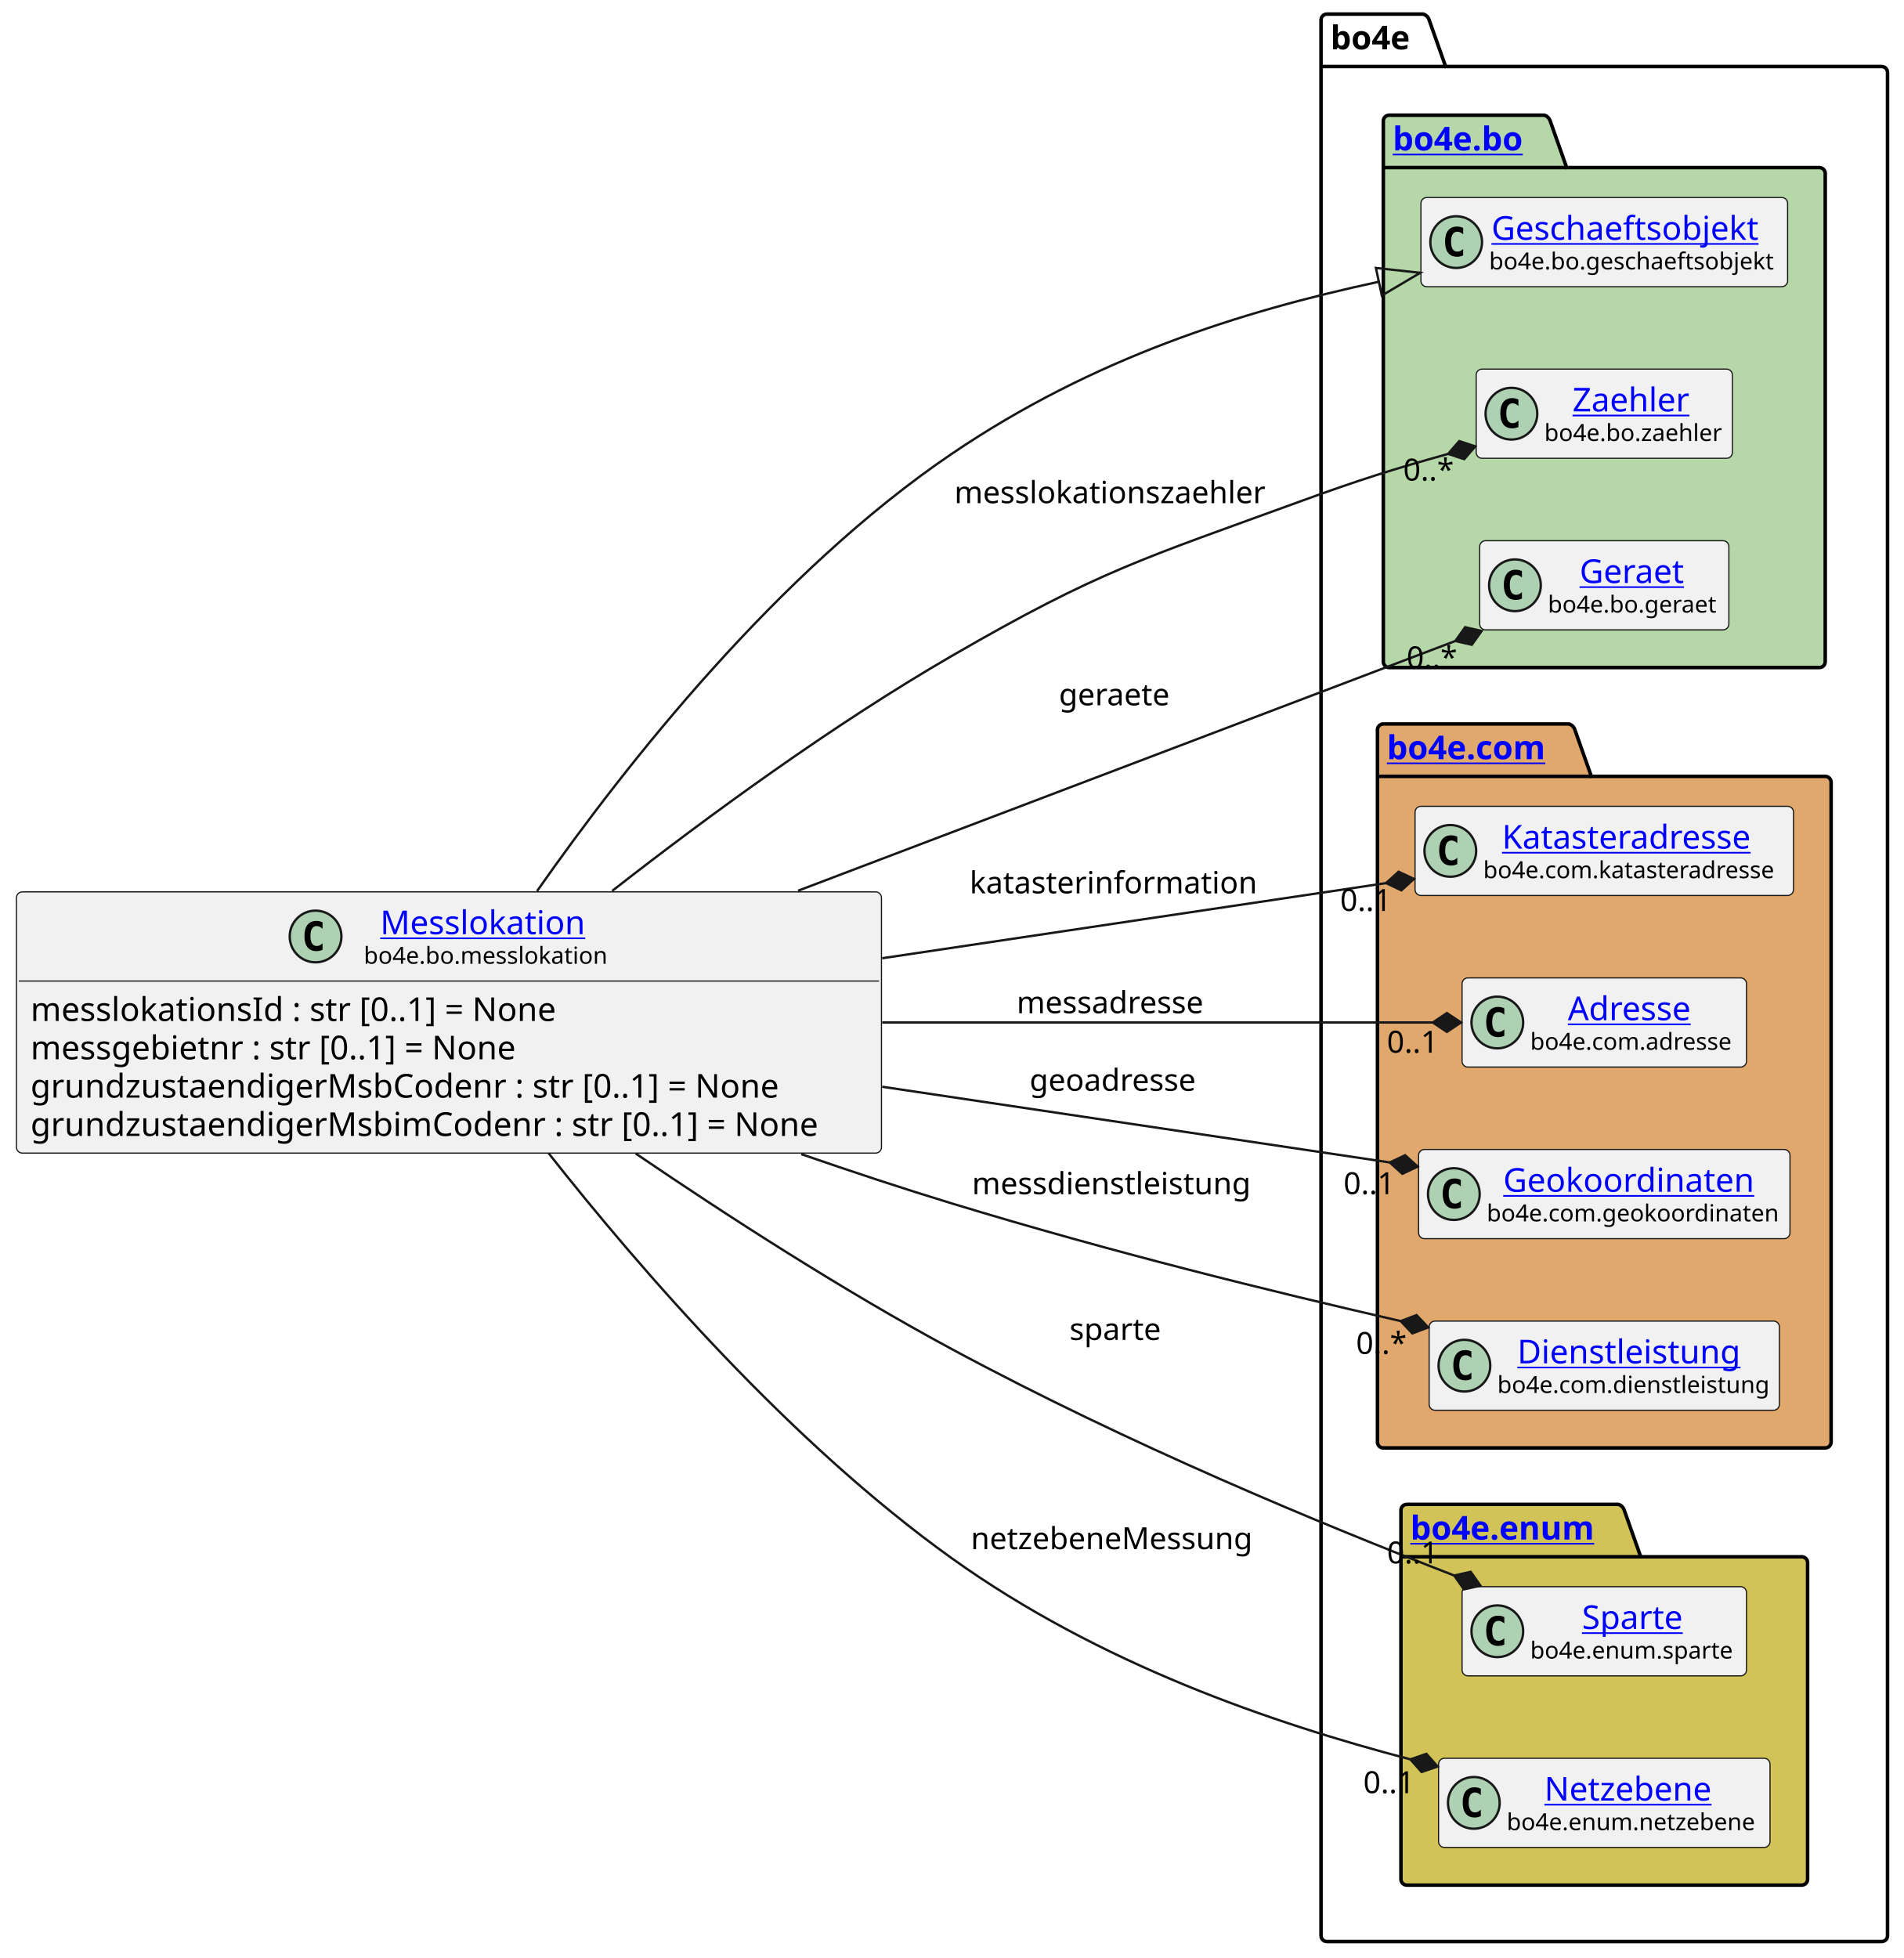
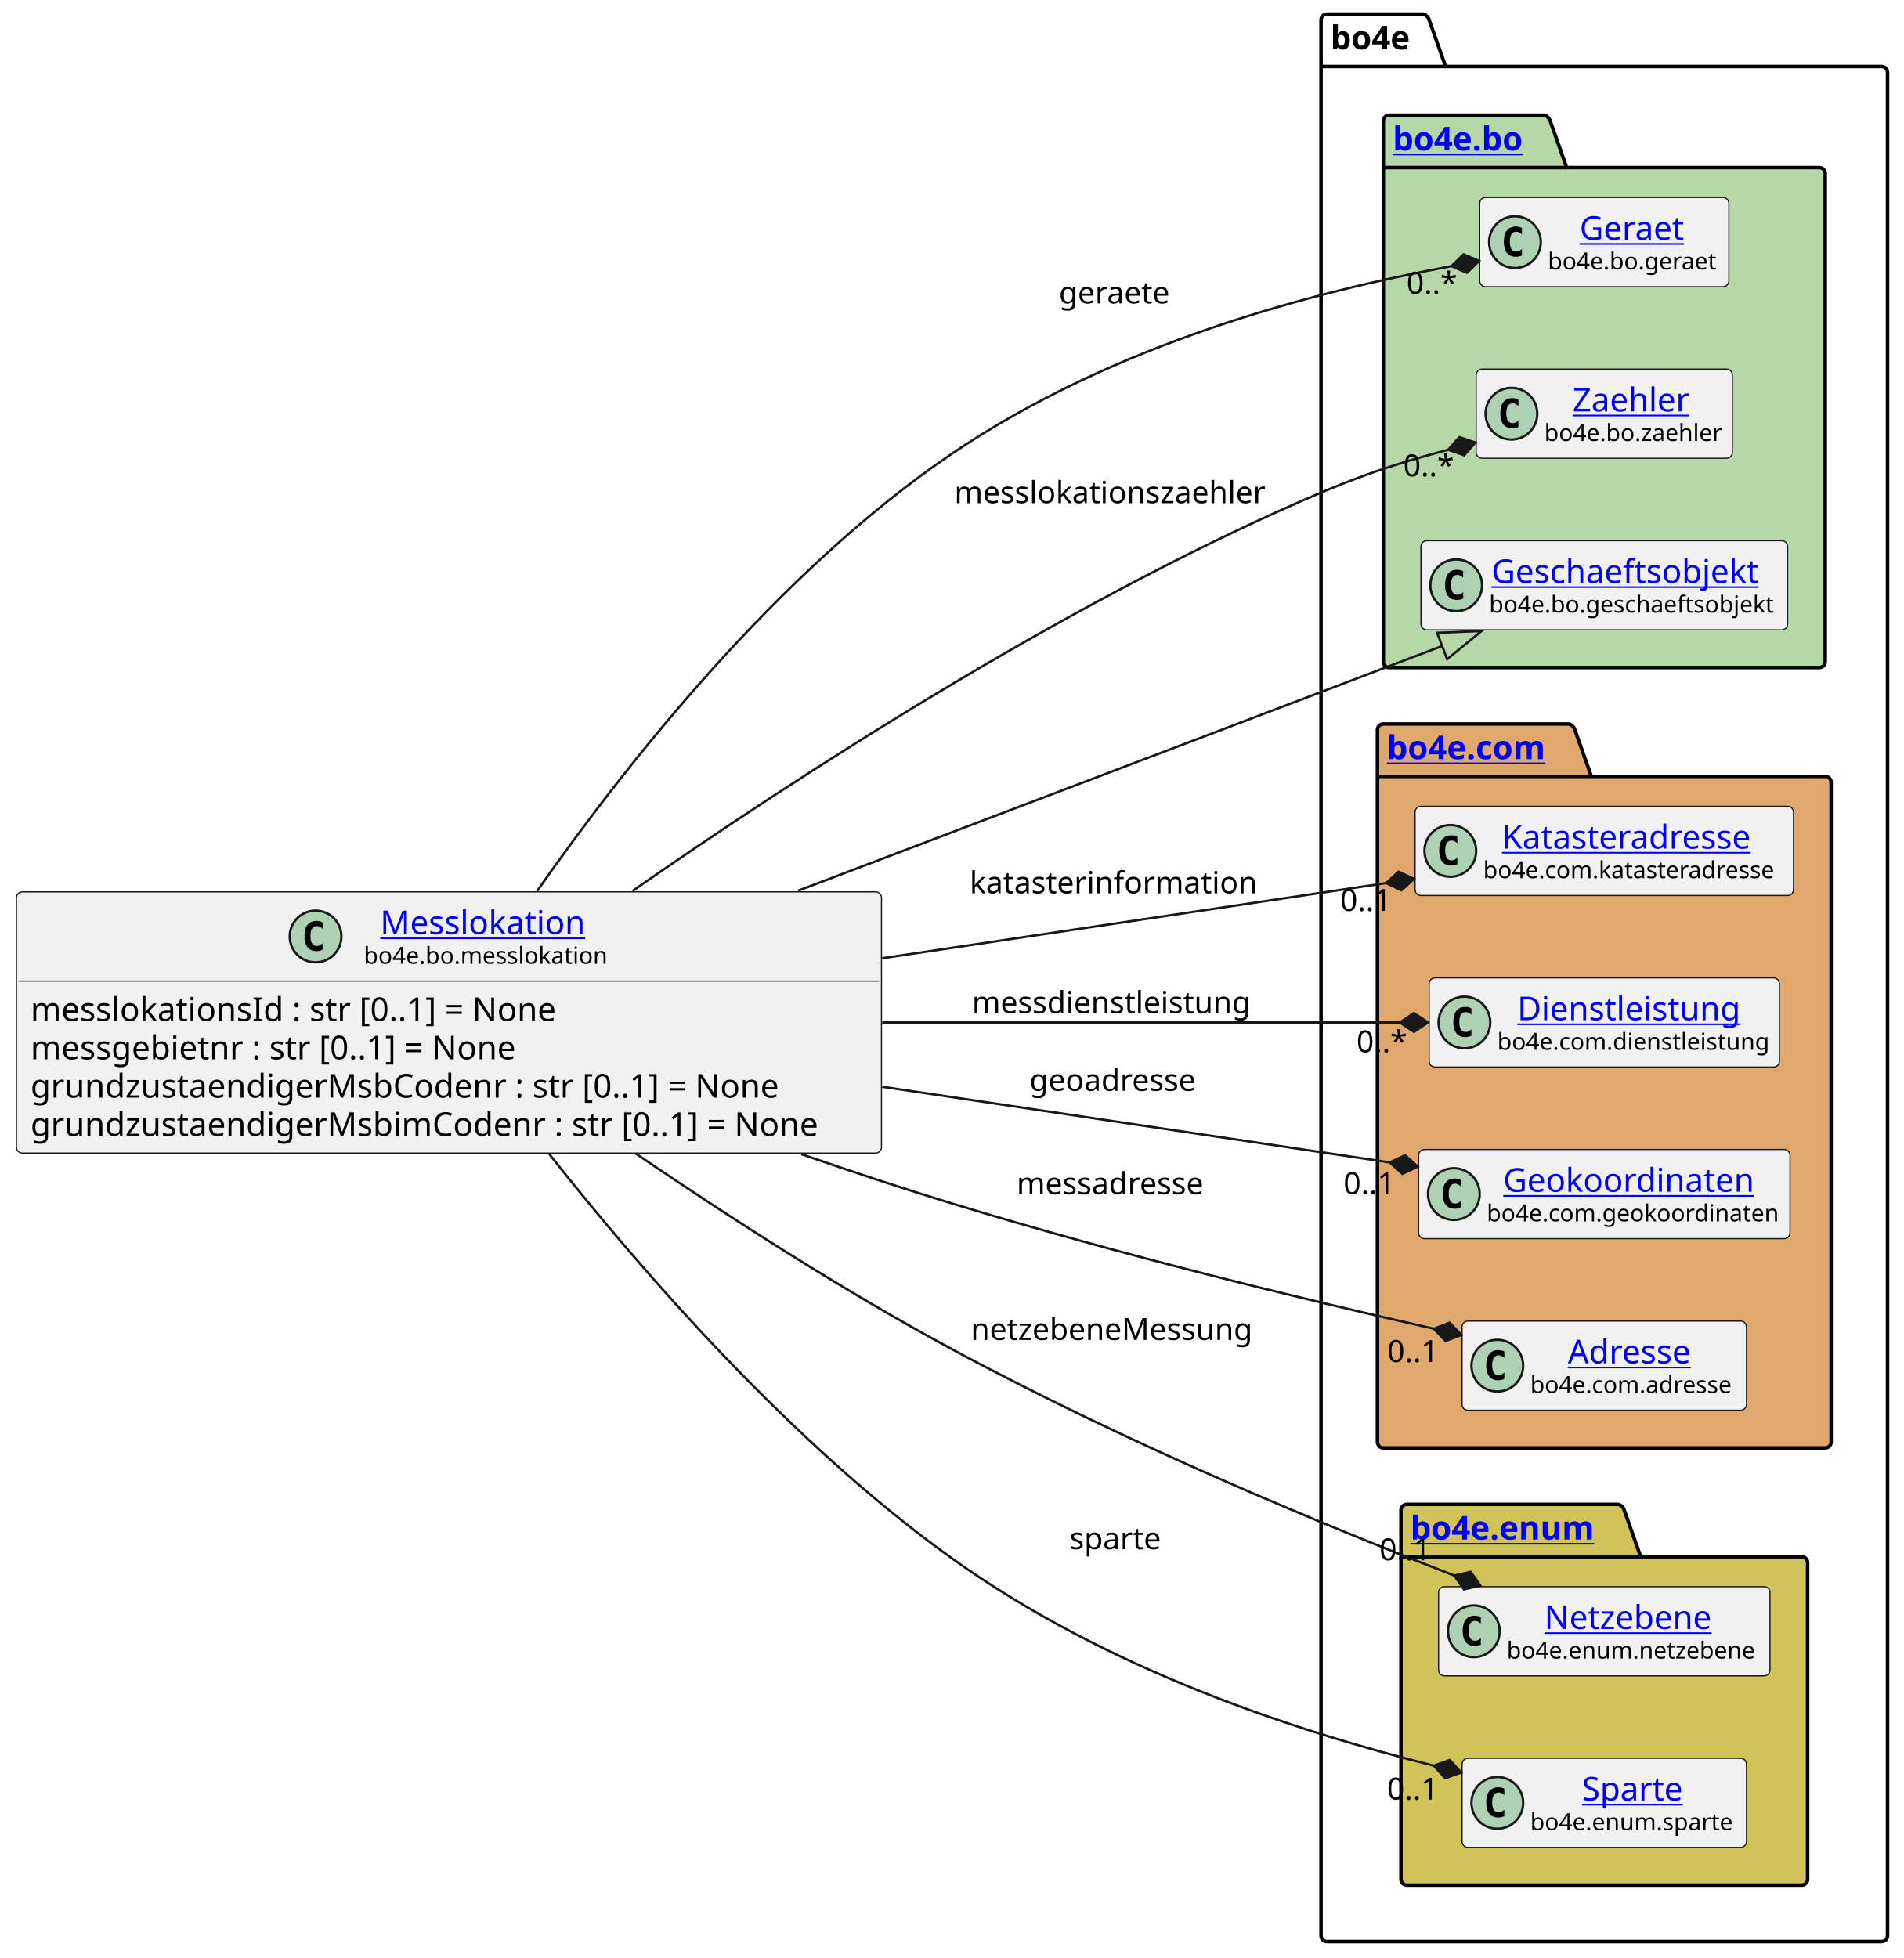
<svg xmlns="http://www.w3.org/2000/svg" xmlns:xlink="http://www.w3.org/1999/xlink" contentStyleType="text/css" height="833px" preserveAspectRatio="none" style="width:810px;height:833px;background:#FFFFFF;" version="1.1" viewBox="0 0 810 833" width="810px" zoomAndPan="magnify">
  <defs />
  <g>
    <g id="cluster_bo4e">
      <path d="M564.5,6 L605.5,6 A3.75,3.75 0 0 1 608,8.5 L615,28.297 L800.5,28.297 A2.5,2.5 0 0 1 803,30.797 L803,823.5 A2.5,2.5 0 0 1 800.5,826 L564.5,826 A2.5,2.5 0 0 1 562,823.5 L562,8.5 A2.5,2.5 0 0 1 564.5,6 " fill="none" style="stroke:#000000;stroke-width:1.5;" />
      <line style="stroke:#000000;stroke-width:1.5;" x1="562" x2="615" y1="28.297" y2="28.297" />
      <text fill="#000000" font-family="sans-serif" font-size="14" font-weight="bold" lengthAdjust="spacing" textLength="40" x="566" y="20.995">bo4e</text>
    </g>
    <g id="cluster_bo">
      <path d="M591,49 L657,49 A3.75,3.75 0 0 1 659.5,51.5 L666.5,71.297 L774,71.297 A2.5,2.5 0 0 1 776.5,73.797 L776.5,281.5 A2.5,2.5 0 0 1 774,284 L591,284 A2.5,2.5 0 0 1 588.5,281.5 L588.5,51.5 A2.5,2.5 0 0 1 591,49 " fill="#B6D7A8" style="stroke:#000000;stroke-width:1.5;" />
      <line style="stroke:#000000;stroke-width:1.5;" x1="588.5" x2="666.5" y1="71.297" y2="71.297" />
      <a href="https://bo4e.github.io/BO4E-python/latest/api/bo4e.bo.html" target="_top" title="https://bo4e.github.io/BO4E-python/latest/api/bo4e.bo.html" xlink:actuate="onRequest" xlink:href="https://bo4e.github.io/BO4E-python/latest/api/bo4e.bo.html" xlink:show="new" xlink:title="https://bo4e.github.io/BO4E-python/latest/api/bo4e.bo.html" xlink:type="simple">
        <text fill="#0000FF" font-family="sans-serif" font-size="14" font-weight="bold" lengthAdjust="spacing" text-decoration="underline" textLength="65" x="592.5" y="63.995">bo4e.bo</text>
      </a>
    </g>
    <g id="cluster_com">
      <path d="M588.5,308 L667.5,308 A3.75,3.75 0 0 1 670,310.5 L677,330.297 L776.5,330.297 A2.5,2.5 0 0 1 779,332.797 L779,613.5 A2.5,2.5 0 0 1 776.5,616 L588.5,616 A2.5,2.5 0 0 1 586,613.5 L586,310.5 A2.5,2.5 0 0 1 588.5,308 " fill="#E0A86C" style="stroke:#000000;stroke-width:1.5;" />
      <line style="stroke:#000000;stroke-width:1.5;" x1="586" x2="677" y1="330.297" y2="330.297" />
      <a href="https://bo4e.github.io/BO4E-python/latest/api/bo4e.com.html" target="_top" title="https://bo4e.github.io/BO4E-python/latest/api/bo4e.com.html" xlink:actuate="onRequest" xlink:href="https://bo4e.github.io/BO4E-python/latest/api/bo4e.com.html" xlink:show="new" xlink:title="https://bo4e.github.io/BO4E-python/latest/api/bo4e.com.html" xlink:type="simple">
        <text fill="#0000FF" font-family="sans-serif" font-size="14" font-weight="bold" lengthAdjust="spacing" text-decoration="underline" textLength="78" x="590" y="322.995">bo4e.com</text>
      </a>
    </g>
    <g id="cluster_enum">
      <path d="M598.5,640 L688.5,640 A3.75,3.75 0 0 1 691,642.5 L698,662.297 L766.5,662.297 A2.5,2.5 0 0 1 769,664.797 L769,799.5 A2.5,2.5 0 0 1 766.5,802 L598.5,802 A2.5,2.5 0 0 1 596,799.5 L596,642.5 A2.5,2.5 0 0 1 598.5,640 " fill="#D1C358" style="stroke:#000000;stroke-width:1.5;" />
      <line style="stroke:#000000;stroke-width:1.5;" x1="596" x2="698" y1="662.297" y2="662.297" />
      <a href="https://bo4e.github.io/BO4E-python/latest/api/bo4e.enum.html" target="_top" title="https://bo4e.github.io/BO4E-python/latest/api/bo4e.enum.html" xlink:actuate="onRequest" xlink:href="https://bo4e.github.io/BO4E-python/latest/api/bo4e.enum.html" xlink:show="new" xlink:title="https://bo4e.github.io/BO4E-python/latest/api/bo4e.enum.html" xlink:type="simple">
        <text fill="#0000FF" font-family="sans-serif" font-size="14" font-weight="bold" lengthAdjust="spacing" text-decoration="underline" textLength="89" x="600" y="654.995">bo4e.enum</text>
      </a>
    </g>
-     <g id="elem_Geschaeftsobjekt">
-       <rect codeLine="11" fill="#F1F1F1" height="37.938" id="Geschaeftsobjekt" rx="2.5" ry="2.5" style="stroke:#181818;stroke-width:0.5;" width="156" x="604.5" y="84.03" />
-       <ellipse cx="619.5" cy="102.999" fill="#ADD1B2" rx="11" ry="11" style="stroke:#181818;stroke-width:1.0;" />
-       <path d="M622.469,108.639 Q621.891,108.936 621.25,109.077 Q620.609,109.233 619.906,109.233 Q617.406,109.233 616.078,107.593 Q614.766,105.936 614.766,102.811 Q614.766,99.686 616.078,98.03 Q617.406,96.374 619.906,96.374 Q620.609,96.374 621.25,96.53 Q621.906,96.686 622.469,96.983 L622.469,99.702 Q621.844,99.124 621.25,98.858 Q620.656,98.577 620.031,98.577 Q618.688,98.577 618,99.655 Q617.312,100.718 617.312,102.811 Q617.312,104.905 618,105.983 Q618.688,107.046 620.031,107.046 Q620.656,107.046 621.25,106.78 Q621.844,106.499 622.469,105.921 L622.469,108.639 Z " fill="#000000" />
-       <a href="https://bo4e.github.io/BO4E-python/latest/api/bo4e.bo.html#bo4e.bo.geschaeftsobjekt.Geschaeftsobjekt" target="_top" title="https://bo4e.github.io/BO4E-python/latest/api/bo4e.bo.html#bo4e.bo.geschaeftsobjekt.Geschaeftsobjekt" xlink:actuate="onRequest" xlink:href="https://bo4e.github.io/BO4E-python/latest/api/bo4e.bo.html#bo4e.bo.geschaeftsobjekt.Geschaeftsobjekt" xlink:show="new" xlink:title="https://bo4e.github.io/BO4E-python/latest/api/bo4e.bo.html#bo4e.bo.geschaeftsobjekt.Geschaeftsobjekt" xlink:type="simple">
-         <text fill="#0000FF" font-family="sans-serif" font-size="14" lengthAdjust="spacing" text-decoration="underline" textLength="122" x="634.5" y="102.025">Geschaeftsobjekt</text>
+     <g id="elem_Geraet">
+       <rect codeLine="11" fill="#F1F1F1" height="37.938" id="Geraet" rx="2.5" ry="2.5" style="stroke:#181818;stroke-width:0.5;" width="106" x="629.5" y="84.03" />
+       <ellipse cx="644.5" cy="102.999" fill="#ADD1B2" rx="11" ry="11" style="stroke:#181818;stroke-width:1.0;" />
+       <path d="M647.469,108.639 Q646.891,108.936 646.25,109.077 Q645.609,109.233 644.906,109.233 Q642.406,109.233 641.078,107.593 Q639.766,105.936 639.766,102.811 Q639.766,99.686 641.078,98.03 Q642.406,96.374 644.906,96.374 Q645.609,96.374 646.25,96.53 Q646.906,96.686 647.469,96.983 L647.469,99.702 Q646.844,99.124 646.25,98.858 Q645.656,98.577 645.031,98.577 Q643.688,98.577 643,99.655 Q642.312,100.718 642.312,102.811 Q642.312,104.905 643,105.983 Q643.688,107.046 645.031,107.046 Q645.656,107.046 646.25,106.78 Q646.844,106.499 647.469,105.921 L647.469,108.639 Z " fill="#000000" />
+       <a href="https://bo4e.github.io/BO4E-python/latest/api/bo4e.bo.html#bo4e.bo.geraet.Geraet" target="_top" title="https://bo4e.github.io/BO4E-python/latest/api/bo4e.bo.html#bo4e.bo.geraet.Geraet" xlink:actuate="onRequest" xlink:href="https://bo4e.github.io/BO4E-python/latest/api/bo4e.bo.html#bo4e.bo.geraet.Geraet" xlink:show="new" xlink:title="https://bo4e.github.io/BO4E-python/latest/api/bo4e.bo.html#bo4e.bo.geraet.Geraet" xlink:type="simple">
+         <text fill="#0000FF" font-family="sans-serif" font-size="14" lengthAdjust="spacing" text-decoration="underline" textLength="47" x="672" y="102.025">Geraet</text>
      </a>
-       <text fill="#000000" font-family="sans-serif" font-size="10" lengthAdjust="spacing" textLength="124" x="633.5" y="114.609">bo4e.bo.geschaeftsobjekt</text>
+       <text fill="#000000" font-family="sans-serif" font-size="10" lengthAdjust="spacing" textLength="74" x="658.5" y="114.609">bo4e.bo.geraet</text>
    </g>
    <g id="elem_Zaehler">
      <rect codeLine="12" fill="#F1F1F1" height="37.938" id="Zaehler" rx="2.5" ry="2.5" style="stroke:#181818;stroke-width:0.5;" width="109" x="628" y="157.03" />
      <ellipse cx="643" cy="175.999" fill="#ADD1B2" rx="11" ry="11" style="stroke:#181818;stroke-width:1.0;" />
      <path d="M645.969,181.639 Q645.391,181.936 644.75,182.077 Q644.109,182.233 643.406,182.233 Q640.906,182.233 639.578,180.593 Q638.266,178.936 638.266,175.811 Q638.266,172.686 639.578,171.03 Q640.906,169.374 643.406,169.374 Q644.109,169.374 644.75,169.53 Q645.406,169.686 645.969,169.983 L645.969,172.702 Q645.344,172.124 644.75,171.858 Q644.156,171.577 643.531,171.577 Q642.188,171.577 641.5,172.655 Q640.812,173.718 640.812,175.811 Q640.812,177.905 641.5,178.983 Q642.188,180.046 643.531,180.046 Q644.156,180.046 644.75,179.78 Q645.344,179.499 645.969,178.921 L645.969,181.639 Z " fill="#000000" />
      <a href="https://bo4e.github.io/BO4E-python/latest/api/bo4e.bo.html#bo4e.bo.zaehler.Zaehler" target="_top" title="https://bo4e.github.io/BO4E-python/latest/api/bo4e.bo.html#bo4e.bo.zaehler.Zaehler" xlink:actuate="onRequest" xlink:href="https://bo4e.github.io/BO4E-python/latest/api/bo4e.bo.html#bo4e.bo.zaehler.Zaehler" xlink:show="new" xlink:title="https://bo4e.github.io/BO4E-python/latest/api/bo4e.bo.html#bo4e.bo.zaehler.Zaehler" xlink:type="simple">
        <text fill="#0000FF" font-family="sans-serif" font-size="14" lengthAdjust="spacing" text-decoration="underline" textLength="53" x="669" y="175.025">Zaehler</text>
      </a>
      <text fill="#000000" font-family="sans-serif" font-size="10" lengthAdjust="spacing" textLength="77" x="657" y="187.609">bo4e.bo.zaehler</text>
    </g>
-     <g id="elem_Geraet">
-       <rect codeLine="13" fill="#F1F1F1" height="37.938" id="Geraet" rx="2.5" ry="2.5" style="stroke:#181818;stroke-width:0.5;" width="106" x="629.5" y="230.03" />
-       <ellipse cx="644.5" cy="248.999" fill="#ADD1B2" rx="11" ry="11" style="stroke:#181818;stroke-width:1.0;" />
-       <path d="M647.469,254.639 Q646.891,254.936 646.25,255.077 Q645.609,255.233 644.906,255.233 Q642.406,255.233 641.078,253.593 Q639.766,251.936 639.766,248.811 Q639.766,245.686 641.078,244.03 Q642.406,242.374 644.906,242.374 Q645.609,242.374 646.25,242.53 Q646.906,242.686 647.469,242.983 L647.469,245.702 Q646.844,245.124 646.25,244.858 Q645.656,244.577 645.031,244.577 Q643.688,244.577 643,245.655 Q642.312,246.718 642.312,248.811 Q642.312,250.905 643,251.983 Q643.688,253.046 645.031,253.046 Q645.656,253.046 646.25,252.78 Q646.844,252.499 647.469,251.921 L647.469,254.639 Z " fill="#000000" />
-       <a href="https://bo4e.github.io/BO4E-python/latest/api/bo4e.bo.html#bo4e.bo.geraet.Geraet" target="_top" title="https://bo4e.github.io/BO4E-python/latest/api/bo4e.bo.html#bo4e.bo.geraet.Geraet" xlink:actuate="onRequest" xlink:href="https://bo4e.github.io/BO4E-python/latest/api/bo4e.bo.html#bo4e.bo.geraet.Geraet" xlink:show="new" xlink:title="https://bo4e.github.io/BO4E-python/latest/api/bo4e.bo.html#bo4e.bo.geraet.Geraet" xlink:type="simple">
-         <text fill="#0000FF" font-family="sans-serif" font-size="14" lengthAdjust="spacing" text-decoration="underline" textLength="47" x="672" y="248.025">Geraet</text>
+     <g id="elem_Geschaeftsobjekt">
+       <rect codeLine="13" fill="#F1F1F1" height="37.938" id="Geschaeftsobjekt" rx="2.5" ry="2.5" style="stroke:#181818;stroke-width:0.5;" width="156" x="604.5" y="230.03" />
+       <ellipse cx="619.5" cy="248.999" fill="#ADD1B2" rx="11" ry="11" style="stroke:#181818;stroke-width:1.0;" />
+       <path d="M622.469,254.639 Q621.891,254.936 621.25,255.077 Q620.609,255.233 619.906,255.233 Q617.406,255.233 616.078,253.593 Q614.766,251.936 614.766,248.811 Q614.766,245.686 616.078,244.03 Q617.406,242.374 619.906,242.374 Q620.609,242.374 621.25,242.53 Q621.906,242.686 622.469,242.983 L622.469,245.702 Q621.844,245.124 621.25,244.858 Q620.656,244.577 620.031,244.577 Q618.688,244.577 618,245.655 Q617.312,246.718 617.312,248.811 Q617.312,250.905 618,251.983 Q618.688,253.046 620.031,253.046 Q620.656,253.046 621.25,252.78 Q621.844,252.499 622.469,251.921 L622.469,254.639 Z " fill="#000000" />
+       <a href="https://bo4e.github.io/BO4E-python/latest/api/bo4e.bo.html#bo4e.bo.geschaeftsobjekt.Geschaeftsobjekt" target="_top" title="https://bo4e.github.io/BO4E-python/latest/api/bo4e.bo.html#bo4e.bo.geschaeftsobjekt.Geschaeftsobjekt" xlink:actuate="onRequest" xlink:href="https://bo4e.github.io/BO4E-python/latest/api/bo4e.bo.html#bo4e.bo.geschaeftsobjekt.Geschaeftsobjekt" xlink:show="new" xlink:title="https://bo4e.github.io/BO4E-python/latest/api/bo4e.bo.html#bo4e.bo.geschaeftsobjekt.Geschaeftsobjekt" xlink:type="simple">
+         <text fill="#0000FF" font-family="sans-serif" font-size="14" lengthAdjust="spacing" text-decoration="underline" textLength="122" x="634.5" y="248.025">Geschaeftsobjekt</text>
      </a>
-       <text fill="#000000" font-family="sans-serif" font-size="10" lengthAdjust="spacing" textLength="74" x="658.5" y="260.609">bo4e.bo.geraet</text>
+       <text fill="#000000" font-family="sans-serif" font-size="10" lengthAdjust="spacing" textLength="124" x="633.5" y="260.609">bo4e.bo.geschaeftsobjekt</text>
    </g>
    <g id="elem_Katasteradresse">
      <rect codeLine="16" fill="#F1F1F1" height="37.938" id="Katasteradresse" rx="2.5" ry="2.5" style="stroke:#181818;stroke-width:0.5;" width="161" x="602" y="343.03" />
      <ellipse cx="617" cy="361.999" fill="#ADD1B2" rx="11" ry="11" style="stroke:#181818;stroke-width:1.0;" />
      <path d="M619.969,367.639 Q619.391,367.936 618.75,368.077 Q618.109,368.233 617.406,368.233 Q614.906,368.233 613.578,366.592 Q612.266,364.936 612.266,361.811 Q612.266,358.686 613.578,357.03 Q614.906,355.374 617.406,355.374 Q618.109,355.374 618.75,355.53 Q619.406,355.686 619.969,355.983 L619.969,358.702 Q619.344,358.124 618.75,357.858 Q618.156,357.577 617.531,357.577 Q616.188,357.577 615.5,358.655 Q614.812,359.717 614.812,361.811 Q614.812,363.905 615.5,364.983 Q616.188,366.046 617.531,366.046 Q618.156,366.046 618.75,365.78 Q619.344,365.499 619.969,364.921 L619.969,367.639 Z " fill="#000000" />
      <a href="https://bo4e.github.io/BO4E-python/latest/api/bo4e.com.html#bo4e.com.katasteradresse.Katasteradresse" target="_top" title="https://bo4e.github.io/BO4E-python/latest/api/bo4e.com.html#bo4e.com.katasteradresse.Katasteradresse" xlink:actuate="onRequest" xlink:href="https://bo4e.github.io/BO4E-python/latest/api/bo4e.com.html#bo4e.com.katasteradresse.Katasteradresse" xlink:show="new" xlink:title="https://bo4e.github.io/BO4E-python/latest/api/bo4e.com.html#bo4e.com.katasteradresse.Katasteradresse" xlink:type="simple">
        <text fill="#0000FF" font-family="sans-serif" font-size="14" lengthAdjust="spacing" text-decoration="underline" textLength="113" x="639" y="361.025">Katasteradresse</text>
      </a>
      <text fill="#000000" font-family="sans-serif" font-size="10" lengthAdjust="spacing" textLength="129" x="631" y="373.609">bo4e.com.katasteradresse</text>
    </g>
-     <g id="elem_Adresse">
-       <rect codeLine="17" fill="#F1F1F1" height="37.938" id="Adresse" rx="2.5" ry="2.5" style="stroke:#181818;stroke-width:0.5;" width="121" x="622" y="416.03" />
-       <ellipse cx="637" cy="434.999" fill="#ADD1B2" rx="11" ry="11" style="stroke:#181818;stroke-width:1.0;" />
-       <path d="M639.969,440.639 Q639.391,440.936 638.75,441.077 Q638.109,441.233 637.406,441.233 Q634.906,441.233 633.578,439.592 Q632.266,437.936 632.266,434.811 Q632.266,431.686 633.578,430.03 Q634.906,428.374 637.406,428.374 Q638.109,428.374 638.75,428.53 Q639.406,428.686 639.969,428.983 L639.969,431.702 Q639.344,431.124 638.75,430.858 Q638.156,430.577 637.531,430.577 Q636.188,430.577 635.5,431.655 Q634.812,432.717 634.812,434.811 Q634.812,436.905 635.5,437.983 Q636.188,439.046 637.531,439.046 Q638.156,439.046 638.75,438.78 Q639.344,438.499 639.969,437.921 L639.969,440.639 Z " fill="#000000" />
-       <a href="https://bo4e.github.io/BO4E-python/latest/api/bo4e.com.html#bo4e.com.adresse.Adresse" target="_top" title="https://bo4e.github.io/BO4E-python/latest/api/bo4e.com.html#bo4e.com.adresse.Adresse" xlink:actuate="onRequest" xlink:href="https://bo4e.github.io/BO4E-python/latest/api/bo4e.com.html#bo4e.com.adresse.Adresse" xlink:show="new" xlink:title="https://bo4e.github.io/BO4E-python/latest/api/bo4e.com.html#bo4e.com.adresse.Adresse" xlink:type="simple">
-         <text fill="#0000FF" font-family="sans-serif" font-size="14" lengthAdjust="spacing" text-decoration="underline" textLength="57" x="667" y="434.025">Adresse</text>
+     <g id="elem_Dienstleistung">
+       <rect codeLine="17" fill="#F1F1F1" height="37.938" id="Dienstleistung" rx="2.5" ry="2.5" style="stroke:#181818;stroke-width:0.5;" width="149" x="608" y="416.03" />
+       <ellipse cx="623" cy="434.999" fill="#ADD1B2" rx="11" ry="11" style="stroke:#181818;stroke-width:1.0;" />
+       <path d="M625.969,440.639 Q625.391,440.936 624.75,441.077 Q624.109,441.233 623.406,441.233 Q620.906,441.233 619.578,439.592 Q618.266,437.936 618.266,434.811 Q618.266,431.686 619.578,430.03 Q620.906,428.374 623.406,428.374 Q624.109,428.374 624.75,428.53 Q625.406,428.686 625.969,428.983 L625.969,431.702 Q625.344,431.124 624.75,430.858 Q624.156,430.577 623.531,430.577 Q622.188,430.577 621.5,431.655 Q620.812,432.717 620.812,434.811 Q620.812,436.905 621.5,437.983 Q622.188,439.046 623.531,439.046 Q624.156,439.046 624.75,438.78 Q625.344,438.499 625.969,437.921 L625.969,440.639 Z " fill="#000000" />
+       <a href="https://bo4e.github.io/BO4E-python/latest/api/bo4e.com.html#bo4e.com.dienstleistung.Dienstleistung" target="_top" title="https://bo4e.github.io/BO4E-python/latest/api/bo4e.com.html#bo4e.com.dienstleistung.Dienstleistung" xlink:actuate="onRequest" xlink:href="https://bo4e.github.io/BO4E-python/latest/api/bo4e.com.html#bo4e.com.dienstleistung.Dienstleistung" xlink:show="new" xlink:title="https://bo4e.github.io/BO4E-python/latest/api/bo4e.com.html#bo4e.com.dienstleistung.Dienstleistung" xlink:type="simple">
+         <text fill="#0000FF" font-family="sans-serif" font-size="14" lengthAdjust="spacing" text-decoration="underline" textLength="100" x="645.5" y="434.025">Dienstleistung</text>
      </a>
-       <text fill="#000000" font-family="sans-serif" font-size="10" lengthAdjust="spacing" textLength="89" x="651" y="446.609">bo4e.com.adresse</text>
+       <text fill="#000000" font-family="sans-serif" font-size="10" lengthAdjust="spacing" textLength="117" x="637" y="446.609">bo4e.com.dienstleistung</text>
    </g>
    <g id="elem_Geokoordinaten">
      <rect codeLine="18" fill="#F1F1F1" height="37.938" id="Geokoordinaten" rx="2.5" ry="2.5" style="stroke:#181818;stroke-width:0.5;" width="158" x="603.5" y="489.03" />
      <ellipse cx="618.5" cy="507.999" fill="#ADD1B2" rx="11" ry="11" style="stroke:#181818;stroke-width:1.0;" />
      <path d="M621.469,513.639 Q620.891,513.936 620.25,514.077 Q619.609,514.233 618.906,514.233 Q616.406,514.233 615.078,512.592 Q613.766,510.936 613.766,507.811 Q613.766,504.686 615.078,503.03 Q616.406,501.374 618.906,501.374 Q619.609,501.374 620.25,501.53 Q620.906,501.686 621.469,501.983 L621.469,504.702 Q620.844,504.124 620.25,503.858 Q619.656,503.577 619.031,503.577 Q617.688,503.577 617,504.655 Q616.312,505.717 616.312,507.811 Q616.312,509.905 617,510.983 Q617.688,512.046 619.031,512.046 Q619.656,512.046 620.25,511.78 Q620.844,511.499 621.469,510.921 L621.469,513.639 Z " fill="#000000" />
      <a href="https://bo4e.github.io/BO4E-python/latest/api/bo4e.com.html#bo4e.com.geokoordinaten.Geokoordinaten" target="_top" title="https://bo4e.github.io/BO4E-python/latest/api/bo4e.com.html#bo4e.com.geokoordinaten.Geokoordinaten" xlink:actuate="onRequest" xlink:href="https://bo4e.github.io/BO4E-python/latest/api/bo4e.com.html#bo4e.com.geokoordinaten.Geokoordinaten" xlink:show="new" xlink:title="https://bo4e.github.io/BO4E-python/latest/api/bo4e.com.html#bo4e.com.geokoordinaten.Geokoordinaten" xlink:type="simple">
        <text fill="#0000FF" font-family="sans-serif" font-size="14" lengthAdjust="spacing" text-decoration="underline" textLength="112" x="639.5" y="507.025">Geokoordinaten</text>
      </a>
      <text fill="#000000" font-family="sans-serif" font-size="10" lengthAdjust="spacing" textLength="126" x="632.5" y="519.609">bo4e.com.geokoordinaten</text>
    </g>
-     <g id="elem_Dienstleistung">
-       <rect codeLine="19" fill="#F1F1F1" height="37.938" id="Dienstleistung" rx="2.5" ry="2.5" style="stroke:#181818;stroke-width:0.5;" width="149" x="608" y="562.03" />
-       <ellipse cx="623" cy="580.999" fill="#ADD1B2" rx="11" ry="11" style="stroke:#181818;stroke-width:1.0;" />
-       <path d="M625.969,586.639 Q625.391,586.936 624.75,587.077 Q624.109,587.233 623.406,587.233 Q620.906,587.233 619.578,585.592 Q618.266,583.936 618.266,580.811 Q618.266,577.686 619.578,576.03 Q620.906,574.374 623.406,574.374 Q624.109,574.374 624.75,574.53 Q625.406,574.686 625.969,574.983 L625.969,577.702 Q625.344,577.124 624.75,576.858 Q624.156,576.577 623.531,576.577 Q622.188,576.577 621.5,577.655 Q620.812,578.717 620.812,580.811 Q620.812,582.905 621.5,583.983 Q622.188,585.046 623.531,585.046 Q624.156,585.046 624.75,584.78 Q625.344,584.499 625.969,583.921 L625.969,586.639 Z " fill="#000000" />
-       <a href="https://bo4e.github.io/BO4E-python/latest/api/bo4e.com.html#bo4e.com.dienstleistung.Dienstleistung" target="_top" title="https://bo4e.github.io/BO4E-python/latest/api/bo4e.com.html#bo4e.com.dienstleistung.Dienstleistung" xlink:actuate="onRequest" xlink:href="https://bo4e.github.io/BO4E-python/latest/api/bo4e.com.html#bo4e.com.dienstleistung.Dienstleistung" xlink:show="new" xlink:title="https://bo4e.github.io/BO4E-python/latest/api/bo4e.com.html#bo4e.com.dienstleistung.Dienstleistung" xlink:type="simple">
-         <text fill="#0000FF" font-family="sans-serif" font-size="14" lengthAdjust="spacing" text-decoration="underline" textLength="100" x="645.5" y="580.025">Dienstleistung</text>
+     <g id="elem_Adresse">
+       <rect codeLine="19" fill="#F1F1F1" height="37.938" id="Adresse" rx="2.5" ry="2.5" style="stroke:#181818;stroke-width:0.5;" width="121" x="622" y="562.03" />
+       <ellipse cx="637" cy="580.999" fill="#ADD1B2" rx="11" ry="11" style="stroke:#181818;stroke-width:1.0;" />
+       <path d="M639.969,586.639 Q639.391,586.936 638.75,587.077 Q638.109,587.233 637.406,587.233 Q634.906,587.233 633.578,585.592 Q632.266,583.936 632.266,580.811 Q632.266,577.686 633.578,576.03 Q634.906,574.374 637.406,574.374 Q638.109,574.374 638.75,574.53 Q639.406,574.686 639.969,574.983 L639.969,577.702 Q639.344,577.124 638.75,576.858 Q638.156,576.577 637.531,576.577 Q636.188,576.577 635.5,577.655 Q634.812,578.717 634.812,580.811 Q634.812,582.905 635.5,583.983 Q636.188,585.046 637.531,585.046 Q638.156,585.046 638.75,584.78 Q639.344,584.499 639.969,583.921 L639.969,586.639 Z " fill="#000000" />
+       <a href="https://bo4e.github.io/BO4E-python/latest/api/bo4e.com.html#bo4e.com.adresse.Adresse" target="_top" title="https://bo4e.github.io/BO4E-python/latest/api/bo4e.com.html#bo4e.com.adresse.Adresse" xlink:actuate="onRequest" xlink:href="https://bo4e.github.io/BO4E-python/latest/api/bo4e.com.html#bo4e.com.adresse.Adresse" xlink:show="new" xlink:title="https://bo4e.github.io/BO4E-python/latest/api/bo4e.com.html#bo4e.com.adresse.Adresse" xlink:type="simple">
+         <text fill="#0000FF" font-family="sans-serif" font-size="14" lengthAdjust="spacing" text-decoration="underline" textLength="57" x="667" y="580.025">Adresse</text>
      </a>
-       <text fill="#000000" font-family="sans-serif" font-size="10" lengthAdjust="spacing" textLength="117" x="637" y="592.609">bo4e.com.dienstleistung</text>
+       <text fill="#000000" font-family="sans-serif" font-size="10" lengthAdjust="spacing" textLength="89" x="651" y="592.609">bo4e.com.adresse</text>
+     </g>
+     <g id="elem_Netzebene">
+       <rect codeLine="22" fill="#F1F1F1" height="37.938" id="Netzebene" rx="2.5" ry="2.5" style="stroke:#181818;stroke-width:0.5;" width="141" x="612" y="675.03" />
+       <ellipse cx="627" cy="693.999" fill="#ADD1B2" rx="11" ry="11" style="stroke:#181818;stroke-width:1.0;" />
+       <path d="M629.969,699.639 Q629.391,699.936 628.75,700.077 Q628.109,700.233 627.406,700.233 Q624.906,700.233 623.578,698.592 Q622.266,696.936 622.266,693.811 Q622.266,690.686 623.578,689.03 Q624.906,687.374 627.406,687.374 Q628.109,687.374 628.75,687.53 Q629.406,687.686 629.969,687.983 L629.969,690.702 Q629.344,690.124 628.75,689.858 Q628.156,689.577 627.531,689.577 Q626.188,689.577 625.5,690.655 Q624.812,691.717 624.812,693.811 Q624.812,695.905 625.5,696.983 Q626.188,698.046 627.531,698.046 Q628.156,698.046 628.75,697.78 Q629.344,697.499 629.969,696.921 L629.969,699.639 Z " fill="#000000" />
+       <a href="https://bo4e.github.io/BO4E-python/latest/api/bo4e.enum.html#bo4e.enum.netzebene.Netzebene" target="_top" title="https://bo4e.github.io/BO4E-python/latest/api/bo4e.enum.html#bo4e.enum.netzebene.Netzebene" xlink:actuate="onRequest" xlink:href="https://bo4e.github.io/BO4E-python/latest/api/bo4e.enum.html#bo4e.enum.netzebene.Netzebene" xlink:show="new" xlink:title="https://bo4e.github.io/BO4E-python/latest/api/bo4e.enum.html#bo4e.enum.netzebene.Netzebene" xlink:type="simple">
+         <text fill="#0000FF" font-family="sans-serif" font-size="14" lengthAdjust="spacing" text-decoration="underline" textLength="77" x="657" y="693.025">Netzebene</text>
+       </a>
+       <text fill="#000000" font-family="sans-serif" font-size="10" lengthAdjust="spacing" textLength="109" x="641" y="705.609">bo4e.enum.netzebene</text>
    </g>
    <g id="elem_Sparte">
-       <rect codeLine="22" fill="#F1F1F1" height="37.938" id="Sparte" rx="2.5" ry="2.5" style="stroke:#181818;stroke-width:0.5;" width="121" x="622" y="675.03" />
-       <ellipse cx="637" cy="693.999" fill="#ADD1B2" rx="11" ry="11" style="stroke:#181818;stroke-width:1.0;" />
-       <path d="M639.969,699.639 Q639.391,699.936 638.75,700.077 Q638.109,700.233 637.406,700.233 Q634.906,700.233 633.578,698.592 Q632.266,696.936 632.266,693.811 Q632.266,690.686 633.578,689.03 Q634.906,687.374 637.406,687.374 Q638.109,687.374 638.75,687.53 Q639.406,687.686 639.969,687.983 L639.969,690.702 Q639.344,690.124 638.75,689.858 Q638.156,689.577 637.531,689.577 Q636.188,689.577 635.5,690.655 Q634.812,691.717 634.812,693.811 Q634.812,695.905 635.5,696.983 Q636.188,698.046 637.531,698.046 Q638.156,698.046 638.75,697.78 Q639.344,697.499 639.969,696.921 L639.969,699.639 Z " fill="#000000" />
+       <rect codeLine="23" fill="#F1F1F1" height="37.938" id="Sparte" rx="2.5" ry="2.5" style="stroke:#181818;stroke-width:0.5;" width="121" x="622" y="748.03" />
+       <ellipse cx="637" cy="766.999" fill="#ADD1B2" rx="11" ry="11" style="stroke:#181818;stroke-width:1.0;" />
+       <path d="M639.969,772.639 Q639.391,772.936 638.75,773.077 Q638.109,773.233 637.406,773.233 Q634.906,773.233 633.578,771.592 Q632.266,769.936 632.266,766.811 Q632.266,763.686 633.578,762.03 Q634.906,760.374 637.406,760.374 Q638.109,760.374 638.75,760.53 Q639.406,760.686 639.969,760.983 L639.969,763.702 Q639.344,763.124 638.75,762.858 Q638.156,762.577 637.531,762.577 Q636.188,762.577 635.5,763.655 Q634.812,764.717 634.812,766.811 Q634.812,768.905 635.5,769.983 Q636.188,771.046 637.531,771.046 Q638.156,771.046 638.75,770.78 Q639.344,770.499 639.969,769.921 L639.969,772.639 Z " fill="#000000" />
      <a href="https://bo4e.github.io/BO4E-python/latest/api/bo4e.enum.html#bo4e.enum.sparte.Sparte" target="_top" title="https://bo4e.github.io/BO4E-python/latest/api/bo4e.enum.html#bo4e.enum.sparte.Sparte" xlink:actuate="onRequest" xlink:href="https://bo4e.github.io/BO4E-python/latest/api/bo4e.enum.html#bo4e.enum.sparte.Sparte" xlink:show="new" xlink:title="https://bo4e.github.io/BO4E-python/latest/api/bo4e.enum.html#bo4e.enum.sparte.Sparte" xlink:type="simple">
-         <text fill="#0000FF" font-family="sans-serif" font-size="14" lengthAdjust="spacing" text-decoration="underline" textLength="45" x="673" y="693.025">Sparte</text>
+         <text fill="#0000FF" font-family="sans-serif" font-size="14" lengthAdjust="spacing" text-decoration="underline" textLength="45" x="673" y="766.025">Sparte</text>
      </a>
-       <text fill="#000000" font-family="sans-serif" font-size="10" lengthAdjust="spacing" textLength="89" x="651" y="705.609">bo4e.enum.sparte</text>
-     </g>
-     <g id="elem_Netzebene">
-       <rect codeLine="23" fill="#F1F1F1" height="37.938" id="Netzebene" rx="2.5" ry="2.5" style="stroke:#181818;stroke-width:0.5;" width="141" x="612" y="748.03" />
-       <ellipse cx="627" cy="766.999" fill="#ADD1B2" rx="11" ry="11" style="stroke:#181818;stroke-width:1.0;" />
-       <path d="M629.969,772.639 Q629.391,772.936 628.75,773.077 Q628.109,773.233 627.406,773.233 Q624.906,773.233 623.578,771.592 Q622.266,769.936 622.266,766.811 Q622.266,763.686 623.578,762.03 Q624.906,760.374 627.406,760.374 Q628.109,760.374 628.75,760.53 Q629.406,760.686 629.969,760.983 L629.969,763.702 Q629.344,763.124 628.75,762.858 Q628.156,762.577 627.531,762.577 Q626.188,762.577 625.5,763.655 Q624.812,764.717 624.812,766.811 Q624.812,768.905 625.5,769.983 Q626.188,771.046 627.531,771.046 Q628.156,771.046 628.75,770.78 Q629.344,770.499 629.969,769.921 L629.969,772.639 Z " fill="#000000" />
-       <a href="https://bo4e.github.io/BO4E-python/latest/api/bo4e.enum.html#bo4e.enum.netzebene.Netzebene" target="_top" title="https://bo4e.github.io/BO4E-python/latest/api/bo4e.enum.html#bo4e.enum.netzebene.Netzebene" xlink:actuate="onRequest" xlink:href="https://bo4e.github.io/BO4E-python/latest/api/bo4e.enum.html#bo4e.enum.netzebene.Netzebene" xlink:show="new" xlink:title="https://bo4e.github.io/BO4E-python/latest/api/bo4e.enum.html#bo4e.enum.netzebene.Netzebene" xlink:type="simple">
-         <text fill="#0000FF" font-family="sans-serif" font-size="14" lengthAdjust="spacing" text-decoration="underline" textLength="77" x="657" y="766.025">Netzebene</text>
-       </a>
-       <text fill="#000000" font-family="sans-serif" font-size="10" lengthAdjust="spacing" textLength="109" x="641" y="778.609">bo4e.enum.netzebene</text>
+       <text fill="#000000" font-family="sans-serif" font-size="10" lengthAdjust="spacing" textLength="89" x="651" y="778.609">bo4e.enum.sparte</text>
    </g>
    <g id="elem_Messlokation">
      <rect codeLine="3" fill="#F1F1F1" height="111.125" id="Messlokation" rx="2.5" ry="2.5" style="stroke:#181818;stroke-width:0.5;" width="368" x="7" y="379.44" />
      <ellipse cx="134.25" cy="398.409" fill="#ADD1B2" rx="11" ry="11" style="stroke:#181818;stroke-width:1.0;" />
      <path d="M137.219,404.049 Q136.641,404.346 136,404.487 Q135.359,404.643 134.656,404.643 Q132.156,404.643 130.828,403.002 Q129.516,401.346 129.516,398.221 Q129.516,395.096 130.828,393.44 Q132.156,391.784 134.656,391.784 Q135.359,391.784 136,391.94 Q136.656,392.096 137.219,392.393 L137.219,395.112 Q136.594,394.534 136,394.268 Q135.406,393.987 134.781,393.987 Q133.438,393.987 132.75,395.065 Q132.062,396.127 132.062,398.221 Q132.062,400.315 132.75,401.393 Q133.438,402.456 134.781,402.456 Q135.406,402.456 136,402.19 Q136.594,401.909 137.219,401.331 L137.219,404.049 Z " fill="#000000" />
      <a href="https://bo4e.github.io/BO4E-python/latest/api/bo4e.bo.html#bo4e.bo.messlokation.Messlokation" target="_top" title="https://bo4e.github.io/BO4E-python/latest/api/bo4e.bo.html#bo4e.bo.messlokation.Messlokation" xlink:actuate="onRequest" xlink:href="https://bo4e.github.io/BO4E-python/latest/api/bo4e.bo.html#bo4e.bo.messlokation.Messlokation" xlink:show="new" xlink:title="https://bo4e.github.io/BO4E-python/latest/api/bo4e.bo.html#bo4e.bo.messlokation.Messlokation" xlink:type="simple">
        <text fill="#0000FF" font-family="sans-serif" font-size="14" lengthAdjust="spacing" text-decoration="underline" textLength="91" x="161.75" y="397.435">Messlokation</text>
      </a>
      <text fill="#000000" font-family="sans-serif" font-size="10" lengthAdjust="spacing" textLength="105" x="154.75" y="410.019">bo4e.bo.messlokation</text>
      <line style="stroke:#181818;stroke-width:0.5;" x1="8" x2="374" y1="417.377" y2="417.377" />
      <text fill="#000000" font-family="sans-serif" font-size="14" lengthAdjust="spacing" textLength="240" x="13" y="434.373">messlokationsId : str [0..1] = None</text>
      <text fill="#000000" font-family="sans-serif" font-size="14" lengthAdjust="spacing" textLength="224" x="13" y="450.67">messgebietnr : str [0..1] = None</text>
      <text fill="#000000" font-family="sans-serif" font-size="14" lengthAdjust="spacing" textLength="340" x="13" y="466.966">grundzustaendigerMsbCodenr : str [0..1] = None</text>
      <text fill="#000000" font-family="sans-serif" font-size="14" lengthAdjust="spacing" textLength="356" x="13" y="483.263">grundzustaendigerMsbimCodenr : str [0..1] = None</text>
    </g>
    <g id="link_Messlokation_Geschaeftsobjekt">
-       <path codeLine="26" d="M228.47,379.11 C266.59,324.69 331.09,243.07 405,193 C465.39,152.09 528.105,132.489 586.605,119.859 " fill="none" id="Messlokation-to-Geschaeftsobjekt" style="stroke:#181818;stroke-width:1.0;" />
-       <polygon fill="none" points="604.2,116.06,585.339,113.994,587.872,125.724,604.2,116.06" style="stroke:#181818;stroke-width:1.0;" />
+       <path codeLine="26" d="M339.53,378.94 C438.2,341.45 545.203,300.782 613.513,274.832 " fill="none" id="Messlokation-to-Geschaeftsobjekt" style="stroke:#181818;stroke-width:1.0;" />
+       <polygon fill="none" points="630.34,268.44,611.383,269.223,615.644,280.441,630.34,268.44" style="stroke:#181818;stroke-width:1.0;" />
    </g>
    <g id="link_Messlokation_Sparte">
-       <path codeLine="27" d="M270.46,490.76 C309.87,517.57 358.93,549.2 405,574 C480.8,614.8 562.161,648.384 618.641,670.274 " fill="none" id="Messlokation-to-Sparte" style="stroke:#181818;stroke-width:1.0;" />
-       <polygon fill="#181818" points="629.83,674.61,625.681,668.712,618.641,670.274,622.79,676.171,629.83,674.61" style="stroke:#181818;stroke-width:1.0;" />
-       <text fill="#000000" font-family="sans-serif" font-size="13" lengthAdjust="spacing" textLength="41" x="455" y="570.067">sparte</text>
-       <text fill="#000000" font-family="sans-serif" font-size="13" lengthAdjust="spacing" textLength="24" x="590.067" y="665.139">0..1</text>
+       <path codeLine="27" d="M233.41,490.65 C273.03,540.87 336.71,614.15 405,663 C471.53,710.6 550.851,736.327 609.971,751.177 " fill="none" id="Messlokation-to-Sparte" style="stroke:#181818;stroke-width:1.0;" />
+       <polygon fill="#181818" points="621.61,754.1,616.765,748.759,609.971,751.177,614.816,756.518,621.61,754.1" style="stroke:#181818;stroke-width:1.0;" />
+       <text fill="#000000" font-family="sans-serif" font-size="13" lengthAdjust="spacing" textLength="41" x="455" y="659.067">sparte</text>
+       <text fill="#000000" font-family="sans-serif" font-size="13" lengthAdjust="spacing" textLength="24" x="590.093" y="765.617">0..1</text>
    </g>
    <g id="link_Messlokation_Netzebene">
-       <path codeLine="28" d="M233.41,490.65 C273.03,540.87 336.71,614.15 405,663 C467.88,707.98 540.972,733.006 600.003,748.486 " fill="none" id="Messlokation-to-Netzebene" style="stroke:#181818;stroke-width:1.0;" />
-       <polygon fill="#181818" points="611.61,751.53,606.821,746.139,600.003,748.486,604.792,753.877,611.61,751.53" style="stroke:#181818;stroke-width:1.0;" />
-       <text fill="#000000" font-family="sans-serif" font-size="13" lengthAdjust="spacing" textLength="125" x="413" y="659.067">netzebeneMessung</text>
-       <text fill="#000000" font-family="sans-serif" font-size="13" lengthAdjust="spacing" textLength="24" x="579.969" y="762.868">0..1</text>
+       <path codeLine="28" d="M270.46,490.76 C309.87,517.57 358.93,549.2 405,574 C480.8,614.8 562.161,648.384 618.641,670.274 " fill="none" id="Messlokation-to-Netzebene" style="stroke:#181818;stroke-width:1.0;" />
+       <polygon fill="#181818" points="629.83,674.61,625.681,668.712,618.641,670.274,622.79,676.171,629.83,674.61" style="stroke:#181818;stroke-width:1.0;" />
+       <text fill="#000000" font-family="sans-serif" font-size="13" lengthAdjust="spacing" textLength="125" x="413" y="570.067">netzebeneMessung</text>
+       <text fill="#000000" font-family="sans-serif" font-size="13" lengthAdjust="spacing" textLength="24" x="586.833" y="663.798">0..1</text>
    </g>
    <g id="link_Messlokation_Geraet">
-       <path codeLine="29" d="M339.53,378.94 C438.2,341.45 550.812,298.651 619.122,272.702 " fill="none" id="Messlokation-to-Geraet" style="stroke:#181818;stroke-width:1.0;" />
-       <polygon fill="#181818" points="630.34,268.44,623.311,266.832,619.122,272.702,626.152,274.31,630.34,268.44" style="stroke:#181818;stroke-width:1.0;" />
-       <text fill="#000000" font-family="sans-serif" font-size="13" lengthAdjust="spacing" textLength="50" x="450.5" y="300.067">geraete</text>
-       <text fill="#000000" font-family="sans-serif" font-size="13" lengthAdjust="spacing" textLength="23" x="598.388" y="284.305">0..*</text>
+       <path codeLine="29" d="M228.47,379.11 C266.59,324.69 331.09,243.07 405,193 C474.59,145.86 558.824,124.173 617.464,113.223 " fill="none" id="Messlokation-to-Geraet" style="stroke:#181818;stroke-width:1.0;" />
+       <polygon fill="#181818" points="629.26,111.02,622.628,108.189,617.464,113.223,624.096,116.053,629.26,111.02" style="stroke:#181818;stroke-width:1.0;" />
+       <text fill="#000000" font-family="sans-serif" font-size="13" lengthAdjust="spacing" textLength="50" x="450.5" y="129.067">geraete</text>
+       <text fill="#000000" font-family="sans-serif" font-size="13" lengthAdjust="spacing" textLength="23" x="598.37" y="124.987">0..*</text>
    </g>
    <g id="link_Messlokation_Dienstleistung">
-       <path codeLine="30" d="M340.89,491.01 C362.29,498.42 384.12,505.64 405,512 C472.92,532.69 539.874,549.187 595.894,562.037 " fill="none" id="Messlokation-to-Dienstleistung" style="stroke:#181818;stroke-width:1.0;" />
-       <polygon fill="#181818" points="607.59,564.72,602.636,559.48,595.894,562.037,600.848,567.277,607.59,564.72" style="stroke:#181818;stroke-width:1.0;" />
-       <text fill="#000000" font-family="sans-serif" font-size="13" lengthAdjust="spacing" textLength="124" x="413.5" y="508.067">messdienstleistung</text>
-       <text fill="#000000" font-family="sans-serif" font-size="13" lengthAdjust="spacing" textLength="23" x="576.894" y="576.011">0..*</text>
+       <path codeLine="30" d="M375.32,435 C455.93,435 534.05,435 595.52,435 " fill="none" id="Messlokation-to-Dienstleistung" style="stroke:#181818;stroke-width:1.0;" />
+       <polygon fill="#181818" points="607.52,435,601.52,431,595.52,435,601.52,439,607.52,435" style="stroke:#181818;stroke-width:1.0;" />
+       <text fill="#000000" font-family="sans-serif" font-size="13" lengthAdjust="spacing" textLength="124" x="413.5" y="431.067">messdienstleistung</text>
+       <text fill="#000000" font-family="sans-serif" font-size="13" lengthAdjust="spacing" textLength="23" x="577.088" y="447.717">0..*</text>
    </g>
    <g id="link_Messlokation_Zaehler">
-       <path codeLine="31" d="M260.41,379.04 C300.97,347.38 354.22,308.38 405,279 C467.69,242.73 485.96,237.82 554,213 C577.82,204.31 593.147,199.469 616.067,193.109 " fill="none" id="Messlokation-to-Zaehler" style="stroke:#181818;stroke-width:1.0;" />
-       <polygon fill="#181818" points="627.63,189.9,620.779,187.65,616.067,193.109,622.918,195.359,627.63,189.9" style="stroke:#181818;stroke-width:1.0;" />
+       <path codeLine="31" d="M269.08,379.05 C340.13,329.64 450.01,258.56 554,213 C577.43,202.73 592.919,197.48 616.08,191.35 " fill="none" id="Messlokation-to-Zaehler" style="stroke:#181818;stroke-width:1.0;" />
+       <polygon fill="#181818" points="627.68,188.28,620.856,185.948,616.08,191.35,622.903,193.682,627.68,188.28" style="stroke:#181818;stroke-width:1.0;" />
      <text fill="#000000" font-family="sans-serif" font-size="13" lengthAdjust="spacing" textLength="139" x="406" y="214.067">messlokationszaehler</text>
-       <text fill="#000000" font-family="sans-serif" font-size="13" lengthAdjust="spacing" textLength="23" x="596.956" y="204.449">0..*</text>
+       <text fill="#000000" font-family="sans-serif" font-size="13" lengthAdjust="spacing" textLength="23" x="597.012" y="202.642">0..*</text>
    </g>
    <g id="link_Messlokation_Adresse">
-       <path codeLine="32" d="M375.32,435 C462.31,435 548.37,435 609.55,435 " fill="none" id="Messlokation-to-Adresse" style="stroke:#181818;stroke-width:1.0;" />
-       <polygon fill="#181818" points="621.55,435,615.55,431,609.55,435,615.55,439,621.55,435" style="stroke:#181818;stroke-width:1.0;" />
-       <text fill="#000000" font-family="sans-serif" font-size="13" lengthAdjust="spacing" textLength="86" x="432.5" y="431.067">messadresse</text>
-       <text fill="#000000" font-family="sans-serif" font-size="13" lengthAdjust="spacing" textLength="24" x="590.027" y="447.847">0..1</text>
+       <path codeLine="32" d="M340.89,491.01 C362.29,498.42 384.12,505.64 405,512 C478.83,534.49 553.656,552.541 609.986,565.291 " fill="none" id="Messlokation-to-Adresse" style="stroke:#181818;stroke-width:1.0;" />
+       <polygon fill="#181818" points="621.69,567.94,616.721,562.714,609.986,565.291,614.955,570.517,621.69,567.94" style="stroke:#181818;stroke-width:1.0;" />
+       <text fill="#000000" font-family="sans-serif" font-size="13" lengthAdjust="spacing" textLength="86" x="432.5" y="508.067">messadresse</text>
+       <text fill="#000000" font-family="sans-serif" font-size="13" lengthAdjust="spacing" textLength="24" x="590.182" y="579.441">0..1</text>
    </g>
    <g id="link_Messlokation_Geokoordinaten">
      <path codeLine="33" d="M375.32,462.34 C454.03,474.08 529.931,485.401 591.251,494.541 " fill="none" id="Messlokation-to-Geokoordinaten" style="stroke:#181818;stroke-width:1.0;" />
      <polygon fill="#181818" points="603.12,496.31,597.775,491.469,591.251,494.541,596.596,499.382,603.12,496.31" style="stroke:#181818;stroke-width:1.0;" />
      <text fill="#000000" font-family="sans-serif" font-size="13" lengthAdjust="spacing" textLength="75" x="438" y="464.067">geoadresse</text>
      <text fill="#000000" font-family="sans-serif" font-size="13" lengthAdjust="spacing" textLength="24" x="571.553" y="508.036">0..1</text>
    </g>
    <g id="link_Messlokation_Katasteradresse">
      <path codeLine="34" d="M375.32,407.66 C453.35,396.02 528.421,384.829 589.661,375.7 " fill="none" id="Messlokation-to-Katasteradresse" style="stroke:#181818;stroke-width:1.0;" />
      <polygon fill="#181818" points="601.53,373.93,595.006,370.858,589.661,375.7,596.185,378.771,601.53,373.93" style="stroke:#181818;stroke-width:1.0;" />
      <text fill="#000000" font-family="sans-serif" font-size="13" lengthAdjust="spacing" textLength="126" x="412.5" y="380.067">katasterinformation</text>
      <text fill="#000000" font-family="sans-serif" font-size="13" lengthAdjust="spacing" textLength="24" x="570.121" y="387.551">0..1</text>
    </g>
  </g>
</svg>
